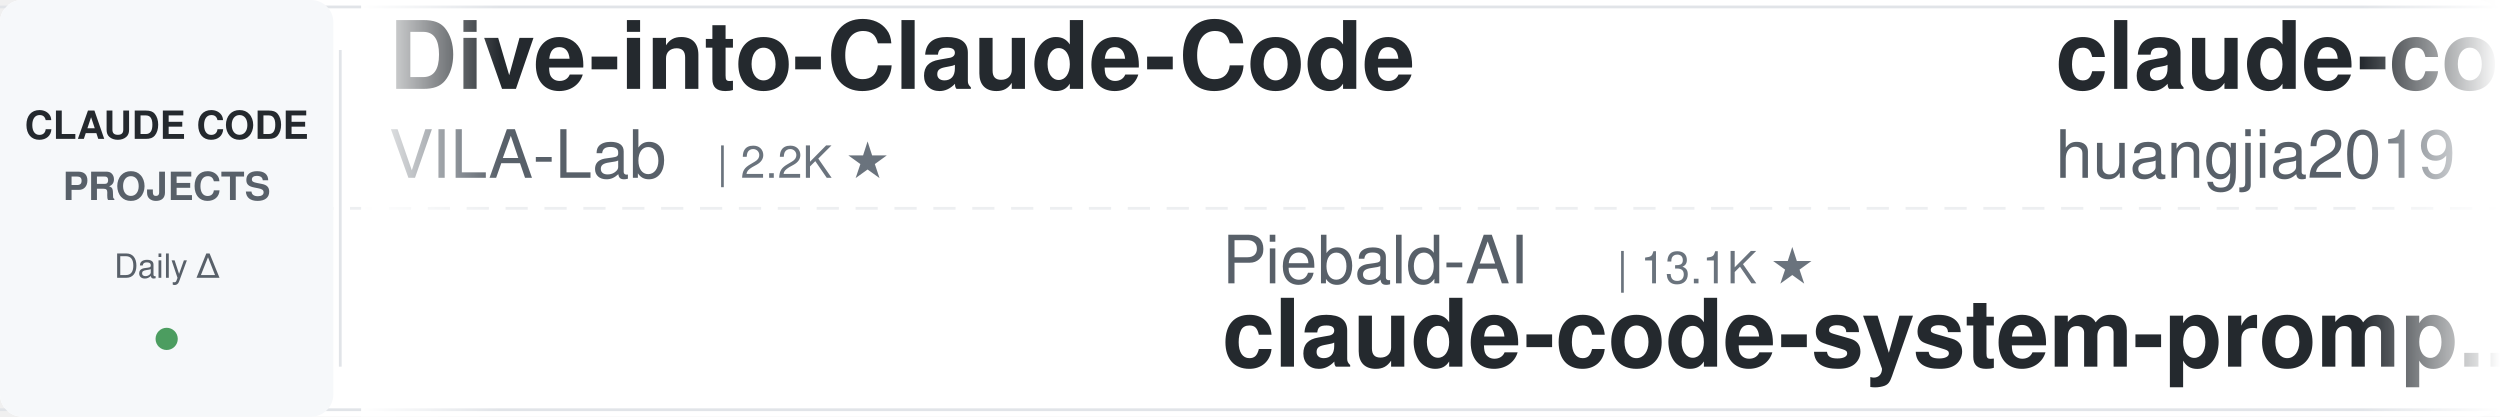
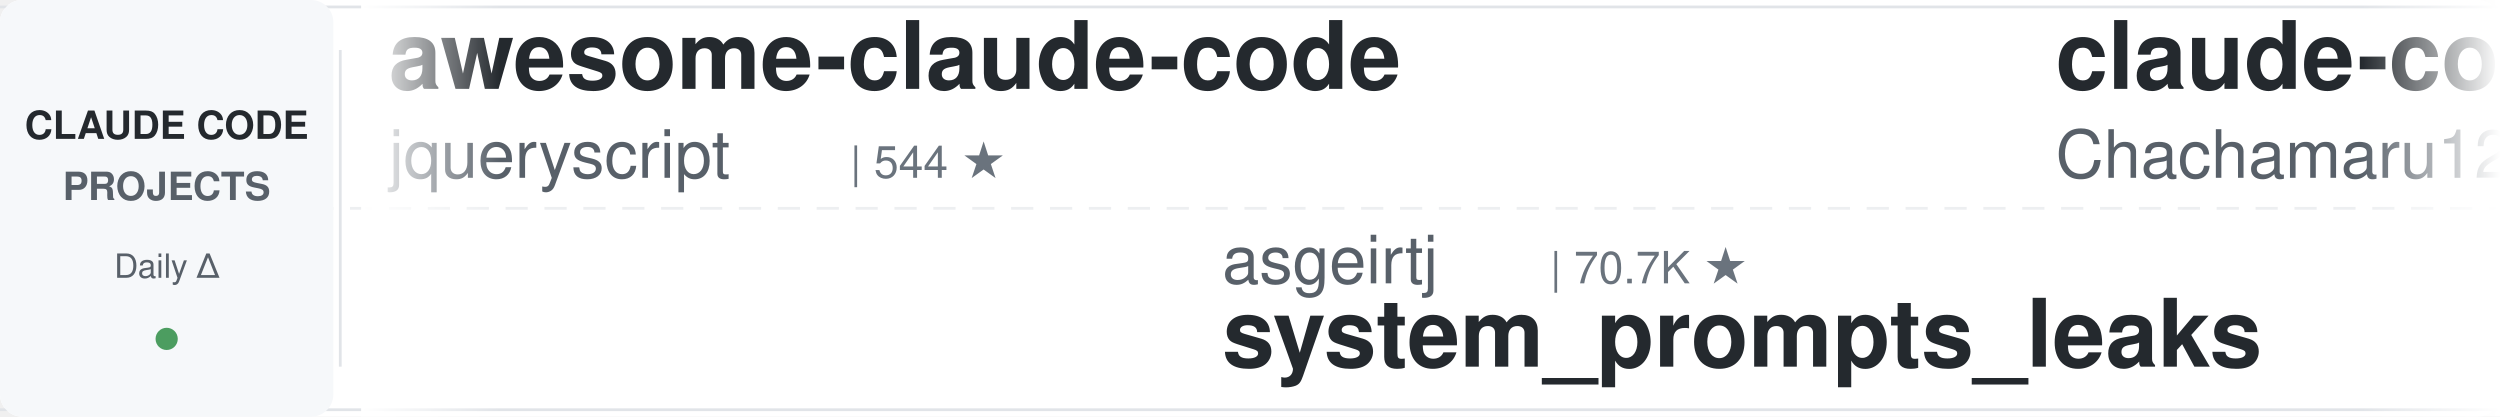
<svg xmlns="http://www.w3.org/2000/svg" width="900" height="150">
  <defs>
    <linearGradient id="leftFade" x1="0%" y1="0%" x2="100%" y2="0%">
      <stop offset="0%" style="stop-color:#ffffff;stop-opacity:1" />
      <stop offset="100%" style="stop-color:#ffffff;stop-opacity:0" />
    </linearGradient>
    <linearGradient id="rightFade" x1="0%" y1="0%" x2="100%" y2="0%">
      <stop offset="0%" style="stop-color:#ffffff;stop-opacity:0" />
      <stop offset="100%" style="stop-color:#ffffff;stop-opacity:1" />
    </linearGradient>
  </defs>
  <rect width="900" height="150" fill="#ffffff" rx="8" />
  <rect x="0" y="2" width="900" height="1" fill="#e1e4e8" />
  <rect x="0" y="147" width="900" height="1" fill="#e1e4e8" />
  <line x1="0" y1="75" x2="900" y2="75" stroke="#e1e4e8" stroke-width="1" stroke-dasharray="8 6" opacity="0.6" />
  <rect x="0" y="0" width="120" height="150" fill="#f6f8fa" rx="8" />
  <text x="60" y="50" font-family="-apple-system, BlinkMacSystemFont, 'Segoe UI', Helvetica, Arial, sans-serif" font-size="14" font-weight="600" fill="#24292e" text-anchor="middle">CLAUDE CODE</text>
  <text x="60" y="72" font-family="-apple-system, BlinkMacSystemFont, 'Segoe UI', Helvetica, Arial, sans-serif" font-size="14" font-weight="600" fill="#586069" text-anchor="middle">PROJECTS</text>
  <text x="60" y="100" font-family="-apple-system, BlinkMacSystemFont, 'Segoe UI', Helvetica, Arial, sans-serif" font-size="12" font-weight="500" fill="#586069" text-anchor="middle">Daily Δ</text>
  <circle cx="60" cy="122" r="4" fill="#22863a" opacity="0.8" />
  <rect x="122" y="18" width="1" height="114" fill="#e1e4e8" />
  <clipPath id="tickerClip">
    <rect x="130" y="0" width="770" height="150" />
  </clipPath>
  <g clip-path="url(#tickerClip)">
    <g id="tickerItems">
      <animateTransform attributeName="transform" attributeType="XML" type="translate" from="0 0" to="-3000 0" dur="54s" repeatCount="indefinite" />
      <g transform="translate(0, 0)">
-         <text x="140" y="32" font-family="-apple-system, BlinkMacSystemFont, 'Segoe UI', Helvetica, Arial, sans-serif" font-size="34" font-weight="600" fill="#24292e">Dive-into-Claude-Code</text>
-         <text x="140" y="64" font-family="-apple-system, BlinkMacSystemFont, 'Segoe UI', Helvetica, Arial, sans-serif" font-size="24" font-weight="400" fill="#586069">VILA-Lab</text>
-         <text x="258" y="64" font-family="-apple-system, BlinkMacSystemFont, 'Segoe UI', Helvetica, Arial, sans-serif" font-size="16" font-weight="500" fill="#6a737d">| 2.2K ★</text>
+         <text x="140" y="32" font-family="-apple-system, BlinkMacSystemFont, 'Segoe UI', Helvetica, Arial, sans-serif" font-size="34" font-weight="600" fill="#24292e">awesome-claude-code</text>
+         <text x="140" y="64" font-family="-apple-system, BlinkMacSystemFont, 'Segoe UI', Helvetica, Arial, sans-serif" font-size="24" font-weight="400" fill="#586069">jqueryscript</text>
+         <text x="306" y="64" font-family="-apple-system, BlinkMacSystemFont, 'Segoe UI', Helvetica, Arial, sans-serif" font-size="16" font-weight="500" fill="#6a737d">| 544 ★</text>
      </g>
      <g transform="translate(300, 0)">
-         <text x="140" y="102" font-family="-apple-system, BlinkMacSystemFont, 'Segoe UI', Helvetica, Arial, sans-serif" font-size="24" font-weight="400" fill="#586069">Piebald-AI</text>
-         <text x="282" y="102" font-family="-apple-system, BlinkMacSystemFont, 'Segoe UI', Helvetica, Arial, sans-serif" font-size="16" font-weight="500" fill="#6a737d">| 13.1K ★</text>
-         <text x="140" y="132" font-family="-apple-system, BlinkMacSystemFont, 'Segoe UI', Helvetica, Arial, sans-serif" font-size="34" font-weight="600" fill="#24292e">claude-code-system-promp...</text>
+         <text x="140" y="102" font-family="-apple-system, BlinkMacSystemFont, 'Segoe UI', Helvetica, Arial, sans-serif" font-size="24" font-weight="400" fill="#586069">asgeirtj</text>
+         <text x="258" y="102" font-family="-apple-system, BlinkMacSystemFont, 'Segoe UI', Helvetica, Arial, sans-serif" font-size="16" font-weight="500" fill="#6a737d">| 70.7K ★</text>
+         <text x="140" y="132" font-family="-apple-system, BlinkMacSystemFont, 'Segoe UI', Helvetica, Arial, sans-serif" font-size="34" font-weight="600" fill="#24292e">system_prompts_leaks</text>
      </g>
      <g transform="translate(600, 0)">
-         <text x="140" y="32" font-family="-apple-system, BlinkMacSystemFont, 'Segoe UI', Helvetica, Arial, sans-serif" font-size="34" font-weight="600" fill="#24292e">claude-code-engineering</text>
-         <text x="140" y="64" font-family="-apple-system, BlinkMacSystemFont, 'Segoe UI', Helvetica, Arial, sans-serif" font-size="24" font-weight="400" fill="#586069">huangjia2019</text>
-         <text x="306" y="64" font-family="-apple-system, BlinkMacSystemFont, 'Segoe UI', Helvetica, Arial, sans-serif" font-size="16" font-weight="500" fill="#6a737d">| 1.1K ★</text>
+         <text x="140" y="32" font-family="-apple-system, BlinkMacSystemFont, 'Segoe UI', Helvetica, Arial, sans-serif" font-size="34" font-weight="600" fill="#24292e">claude-code-harness</text>
+         <text x="140" y="64" font-family="-apple-system, BlinkMacSystemFont, 'Segoe UI', Helvetica, Arial, sans-serif" font-size="24" font-weight="400" fill="#586069">Chachamaru127</text>
+         <text x="318" y="64" font-family="-apple-system, BlinkMacSystemFont, 'Segoe UI', Helvetica, Arial, sans-serif" font-size="16" font-weight="500" fill="#6a737d">| 3.2K ★</text>
      </g>
      <g transform="translate(900, 0)">
-         <text x="140" y="102" font-family="-apple-system, BlinkMacSystemFont, 'Segoe UI', Helvetica, Arial, sans-serif" font-size="24" font-weight="400" fill="#586069">nicedreamzapp</text>
-         <text x="318" y="102" font-family="-apple-system, BlinkMacSystemFont, 'Segoe UI', Helvetica, Arial, sans-serif" font-size="16" font-weight="500" fill="#6a737d">| 3.4K ★</text>
-         <text x="140" y="132" font-family="-apple-system, BlinkMacSystemFont, 'Segoe UI', Helvetica, Arial, sans-serif" font-size="34" font-weight="600" fill="#24292e">claude-code-local</text>
+         <text x="140" y="102" font-family="-apple-system, BlinkMacSystemFont, 'Segoe UI', Helvetica, Arial, sans-serif" font-size="24" font-weight="400" fill="#586069">xu-xiang</text>
+         <text x="258" y="102" font-family="-apple-system, BlinkMacSystemFont, 'Segoe UI', Helvetica, Arial, sans-serif" font-size="16" font-weight="500" fill="#6a737d">| 2.0K ★</text>
+         <text x="140" y="132" font-family="-apple-system, BlinkMacSystemFont, 'Segoe UI', Helvetica, Arial, sans-serif" font-size="34" font-weight="600" fill="#24292e">everything-claude-code-z...</text>
      </g>
      <g transform="translate(1200, 0)">
-         <text x="140" y="32" font-family="-apple-system, BlinkMacSystemFont, 'Segoe UI', Helvetica, Arial, sans-serif" font-size="34" font-weight="600" fill="#24292e">claude-code-hooks-master...</text>
-         <text x="140" y="64" font-family="-apple-system, BlinkMacSystemFont, 'Segoe UI', Helvetica, Arial, sans-serif" font-size="24" font-weight="400" fill="#586069">disler</text>
-         <text x="234" y="64" font-family="-apple-system, BlinkMacSystemFont, 'Segoe UI', Helvetica, Arial, sans-serif" font-size="16" font-weight="500" fill="#6a737d">| 4.0K ★</text>
+         <text x="140" y="32" font-family="-apple-system, BlinkMacSystemFont, 'Segoe UI', Helvetica, Arial, sans-serif" font-size="34" font-weight="600" fill="#24292e">claude-code-source</text>
+         <text x="140" y="64" font-family="-apple-system, BlinkMacSystemFont, 'Segoe UI', Helvetica, Arial, sans-serif" font-size="24" font-weight="400" fill="#586069">JrCx7scC</text>
+         <text x="258" y="64" font-family="-apple-system, BlinkMacSystemFont, 'Segoe UI', Helvetica, Arial, sans-serif" font-size="16" font-weight="500" fill="#6a737d">| 375 ★</text>
      </g>
      <g transform="translate(1500, 0)">
-         <text x="140" y="102" font-family="-apple-system, BlinkMacSystemFont, 'Segoe UI', Helvetica, Arial, sans-serif" font-size="24" font-weight="400" fill="#586069">JrCx7scC</text>
-         <text x="258" y="102" font-family="-apple-system, BlinkMacSystemFont, 'Segoe UI', Helvetica, Arial, sans-serif" font-size="16" font-weight="500" fill="#6a737d">| 375 ★</text>
+         <text x="140" y="102" font-family="-apple-system, BlinkMacSystemFont, 'Segoe UI', Helvetica, Arial, sans-serif" font-size="24" font-weight="400" fill="#586069">ccplugins</text>
+         <text x="270" y="102" font-family="-apple-system, BlinkMacSystemFont, 'Segoe UI', Helvetica, Arial, sans-serif" font-size="16" font-weight="500" fill="#6a737d">| 996 ★</text>
+         <text x="140" y="132" font-family="-apple-system, BlinkMacSystemFont, 'Segoe UI', Helvetica, Arial, sans-serif" font-size="34" font-weight="600" fill="#24292e">awesome-claude-code-plug...</text>
+       </g>
+       <g transform="translate(1800, 0)">
+         <text x="140" y="32" font-family="-apple-system, BlinkMacSystemFont, 'Segoe UI', Helvetica, Arial, sans-serif" font-size="34" font-weight="600" fill="#24292e">claude-code-prompts</text>
+         <text x="140" y="64" font-family="-apple-system, BlinkMacSystemFont, 'Segoe UI', Helvetica, Arial, sans-serif" font-size="24" font-weight="400" fill="#586069">repowise-dev</text>
+         <text x="306" y="64" font-family="-apple-system, BlinkMacSystemFont, 'Segoe UI', Helvetica, Arial, sans-serif" font-size="16" font-weight="500" fill="#6a737d">| 1.2K ★</text>
+       </g>
+       <g transform="translate(2100, 0)">
+         <text x="140" y="102" font-family="-apple-system, BlinkMacSystemFont, 'Segoe UI', Helvetica, Arial, sans-serif" font-size="24" font-weight="400" fill="#586069">AprilNEA</text>
+         <text x="258" y="102" font-family="-apple-system, BlinkMacSystemFont, 'Segoe UI', Helvetica, Arial, sans-serif" font-size="16" font-weight="500" fill="#6a737d">| 391 ★</text>
        <text x="140" y="132" font-family="-apple-system, BlinkMacSystemFont, 'Segoe UI', Helvetica, Arial, sans-serif" font-size="34" font-weight="600" fill="#24292e">claude-code-source</text>
      </g>
-       <g transform="translate(1800, 0)">
-         <text x="140" y="32" font-family="-apple-system, BlinkMacSystemFont, 'Segoe UI', Helvetica, Arial, sans-serif" font-size="34" font-weight="600" fill="#24292e">claude-code-history-view...</text>
-         <text x="140" y="64" font-family="-apple-system, BlinkMacSystemFont, 'Segoe UI', Helvetica, Arial, sans-serif" font-size="24" font-weight="400" fill="#586069">jhlee0409</text>
-         <text x="270" y="64" font-family="-apple-system, BlinkMacSystemFont, 'Segoe UI', Helvetica, Arial, sans-serif" font-size="16" font-weight="500" fill="#6a737d">| 2.3K ★</text>
-       </g>
-       <g transform="translate(2100, 0)">
-         <text x="140" y="102" font-family="-apple-system, BlinkMacSystemFont, 'Segoe UI', Helvetica, Arial, sans-serif" font-size="24" font-weight="400" fill="#586069">WorldFlowAI</text>
-         <text x="294" y="102" font-family="-apple-system, BlinkMacSystemFont, 'Segoe UI', Helvetica, Arial, sans-serif" font-size="16" font-weight="500" fill="#6a737d">| 5.8K ★</text>
-         <text x="140" y="132" font-family="-apple-system, BlinkMacSystemFont, 'Segoe UI', Helvetica, Arial, sans-serif" font-size="34" font-weight="600" fill="#24292e">everything-claude-code</text>
-       </g>
      <g transform="translate(2400, 0)">
-         <text x="140" y="32" font-family="-apple-system, BlinkMacSystemFont, 'Segoe UI', Helvetica, Arial, sans-serif" font-size="34" font-weight="600" fill="#24292e">claude-code-tips</text>
-         <text x="140" y="64" font-family="-apple-system, BlinkMacSystemFont, 'Segoe UI', Helvetica, Arial, sans-serif" font-size="24" font-weight="400" fill="#586069">ykdojo</text>
-         <text x="234" y="64" font-family="-apple-system, BlinkMacSystemFont, 'Segoe UI', Helvetica, Arial, sans-serif" font-size="16" font-weight="500" fill="#6a737d">| 10.3K ★</text>
+         <text x="140" y="32" font-family="-apple-system, BlinkMacSystemFont, 'Segoe UI', Helvetica, Arial, sans-serif" font-size="34" font-weight="600" fill="#24292e">Claude-Code-Game-Studios</text>
+         <text x="140" y="64" font-family="-apple-system, BlinkMacSystemFont, 'Segoe UI', Helvetica, Arial, sans-serif" font-size="24" font-weight="400" fill="#586069">Donchitos</text>
+         <text x="270" y="64" font-family="-apple-system, BlinkMacSystemFont, 'Segoe UI', Helvetica, Arial, sans-serif" font-size="16" font-weight="500" fill="#6a737d">| 34.5K ★</text>
      </g>
      <g transform="translate(2700, 0)">
-         <text x="140" y="102" font-family="-apple-system, BlinkMacSystemFont, 'Segoe UI', Helvetica, Arial, sans-serif" font-size="24" font-weight="400" fill="#586069">centminmod</text>
-         <text x="282" y="102" font-family="-apple-system, BlinkMacSystemFont, 'Segoe UI', Helvetica, Arial, sans-serif" font-size="16" font-weight="500" fill="#6a737d">| 2.7K ★</text>
-         <text x="140" y="132" font-family="-apple-system, BlinkMacSystemFont, 'Segoe UI', Helvetica, Arial, sans-serif" font-size="34" font-weight="600" fill="#24292e">my-claude-code-setup</text>
+         <text x="140" y="102" font-family="-apple-system, BlinkMacSystemFont, 'Segoe UI', Helvetica, Arial, sans-serif" font-size="24" font-weight="400" fill="#586069">ding113</text>
+         <text x="246" y="102" font-family="-apple-system, BlinkMacSystemFont, 'Segoe UI', Helvetica, Arial, sans-serif" font-size="16" font-weight="500" fill="#6a737d">| 3.4K ★</text>
+         <text x="140" y="132" font-family="-apple-system, BlinkMacSystemFont, 'Segoe UI', Helvetica, Arial, sans-serif" font-size="34" font-weight="600" fill="#24292e">claude-code-hub</text>
      </g>
      <g transform="translate(3000, 0)">
-         <text x="140" y="32" font-family="-apple-system, BlinkMacSystemFont, 'Segoe UI', Helvetica, Arial, sans-serif" font-size="34" font-weight="600" fill="#24292e">Dive-into-Claude-Code</text>
-         <text x="140" y="64" font-family="-apple-system, BlinkMacSystemFont, 'Segoe UI', Helvetica, Arial, sans-serif" font-size="24" font-weight="400" fill="#586069">VILA-Lab</text>
-         <text x="258" y="64" font-family="-apple-system, BlinkMacSystemFont, 'Segoe UI', Helvetica, Arial, sans-serif" font-size="16" font-weight="500" fill="#6a737d">| 2.2K ★</text>
+         <text x="140" y="32" font-family="-apple-system, BlinkMacSystemFont, 'Segoe UI', Helvetica, Arial, sans-serif" font-size="34" font-weight="600" fill="#24292e">awesome-claude-code</text>
+         <text x="140" y="64" font-family="-apple-system, BlinkMacSystemFont, 'Segoe UI', Helvetica, Arial, sans-serif" font-size="24" font-weight="400" fill="#586069">jqueryscript</text>
+         <text x="306" y="64" font-family="-apple-system, BlinkMacSystemFont, 'Segoe UI', Helvetica, Arial, sans-serif" font-size="16" font-weight="500" fill="#6a737d">| 544 ★</text>
      </g>
      <g transform="translate(3300, 0)">
-         <text x="140" y="102" font-family="-apple-system, BlinkMacSystemFont, 'Segoe UI', Helvetica, Arial, sans-serif" font-size="24" font-weight="400" fill="#586069">Piebald-AI</text>
-         <text x="282" y="102" font-family="-apple-system, BlinkMacSystemFont, 'Segoe UI', Helvetica, Arial, sans-serif" font-size="16" font-weight="500" fill="#6a737d">| 13.1K ★</text>
-         <text x="140" y="132" font-family="-apple-system, BlinkMacSystemFont, 'Segoe UI', Helvetica, Arial, sans-serif" font-size="34" font-weight="600" fill="#24292e">claude-code-system-promp...</text>
+         <text x="140" y="102" font-family="-apple-system, BlinkMacSystemFont, 'Segoe UI', Helvetica, Arial, sans-serif" font-size="24" font-weight="400" fill="#586069">asgeirtj</text>
+         <text x="258" y="102" font-family="-apple-system, BlinkMacSystemFont, 'Segoe UI', Helvetica, Arial, sans-serif" font-size="16" font-weight="500" fill="#6a737d">| 70.7K ★</text>
+         <text x="140" y="132" font-family="-apple-system, BlinkMacSystemFont, 'Segoe UI', Helvetica, Arial, sans-serif" font-size="34" font-weight="600" fill="#24292e">system_prompts_leaks</text>
      </g>
      <g transform="translate(3600, 0)">
-         <text x="140" y="32" font-family="-apple-system, BlinkMacSystemFont, 'Segoe UI', Helvetica, Arial, sans-serif" font-size="34" font-weight="600" fill="#24292e">claude-code-engineering</text>
-         <text x="140" y="64" font-family="-apple-system, BlinkMacSystemFont, 'Segoe UI', Helvetica, Arial, sans-serif" font-size="24" font-weight="400" fill="#586069">huangjia2019</text>
-         <text x="306" y="64" font-family="-apple-system, BlinkMacSystemFont, 'Segoe UI', Helvetica, Arial, sans-serif" font-size="16" font-weight="500" fill="#6a737d">| 1.1K ★</text>
+         <text x="140" y="32" font-family="-apple-system, BlinkMacSystemFont, 'Segoe UI', Helvetica, Arial, sans-serif" font-size="34" font-weight="600" fill="#24292e">claude-code-harness</text>
+         <text x="140" y="64" font-family="-apple-system, BlinkMacSystemFont, 'Segoe UI', Helvetica, Arial, sans-serif" font-size="24" font-weight="400" fill="#586069">Chachamaru127</text>
+         <text x="318" y="64" font-family="-apple-system, BlinkMacSystemFont, 'Segoe UI', Helvetica, Arial, sans-serif" font-size="16" font-weight="500" fill="#6a737d">| 3.2K ★</text>
      </g>
      <g transform="translate(3900, 0)">
-         <text x="140" y="102" font-family="-apple-system, BlinkMacSystemFont, 'Segoe UI', Helvetica, Arial, sans-serif" font-size="24" font-weight="400" fill="#586069">nicedreamzapp</text>
-         <text x="318" y="102" font-family="-apple-system, BlinkMacSystemFont, 'Segoe UI', Helvetica, Arial, sans-serif" font-size="16" font-weight="500" fill="#6a737d">| 3.4K ★</text>
-         <text x="140" y="132" font-family="-apple-system, BlinkMacSystemFont, 'Segoe UI', Helvetica, Arial, sans-serif" font-size="34" font-weight="600" fill="#24292e">claude-code-local</text>
+         <text x="140" y="102" font-family="-apple-system, BlinkMacSystemFont, 'Segoe UI', Helvetica, Arial, sans-serif" font-size="24" font-weight="400" fill="#586069">xu-xiang</text>
+         <text x="258" y="102" font-family="-apple-system, BlinkMacSystemFont, 'Segoe UI', Helvetica, Arial, sans-serif" font-size="16" font-weight="500" fill="#6a737d">| 2.0K ★</text>
+         <text x="140" y="132" font-family="-apple-system, BlinkMacSystemFont, 'Segoe UI', Helvetica, Arial, sans-serif" font-size="34" font-weight="600" fill="#24292e">everything-claude-code-z...</text>
      </g>
    </g>
  </g>
  <rect x="130" y="0" width="50" height="150" fill="url(#leftFade)" />
  <rect x="850" y="0" width="50" height="150" fill="url(#rightFade)" />
</svg>
